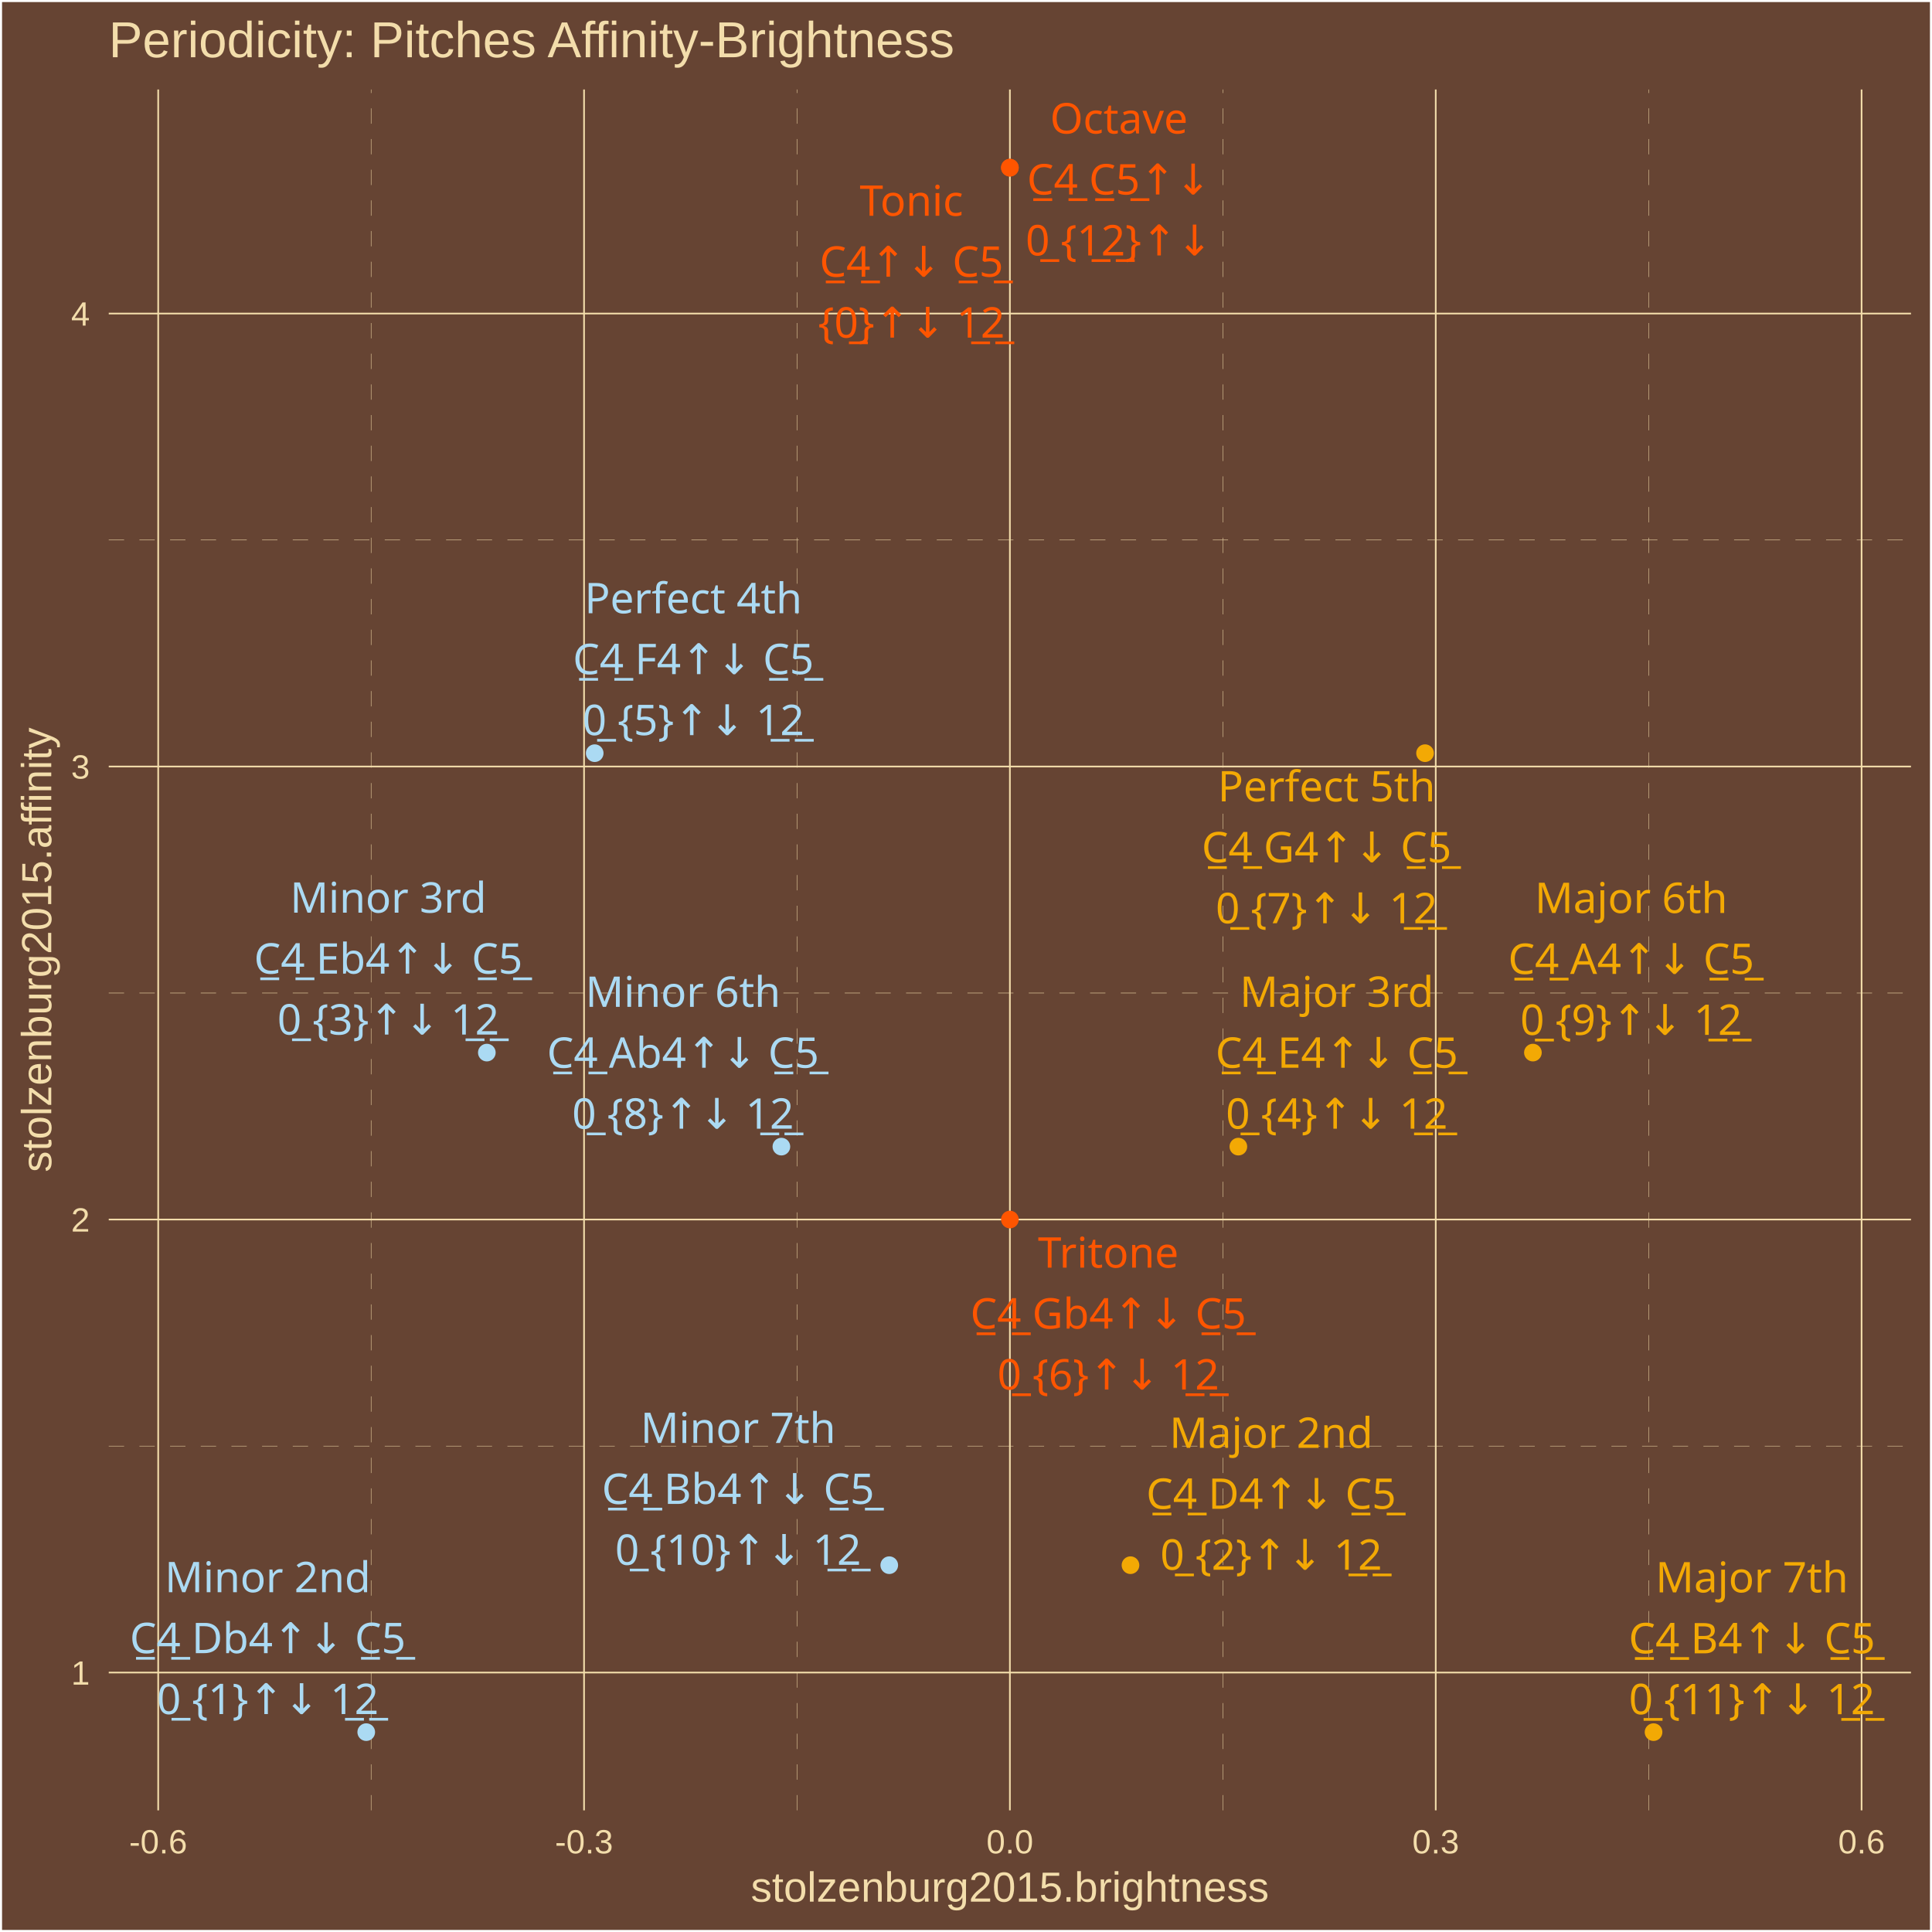
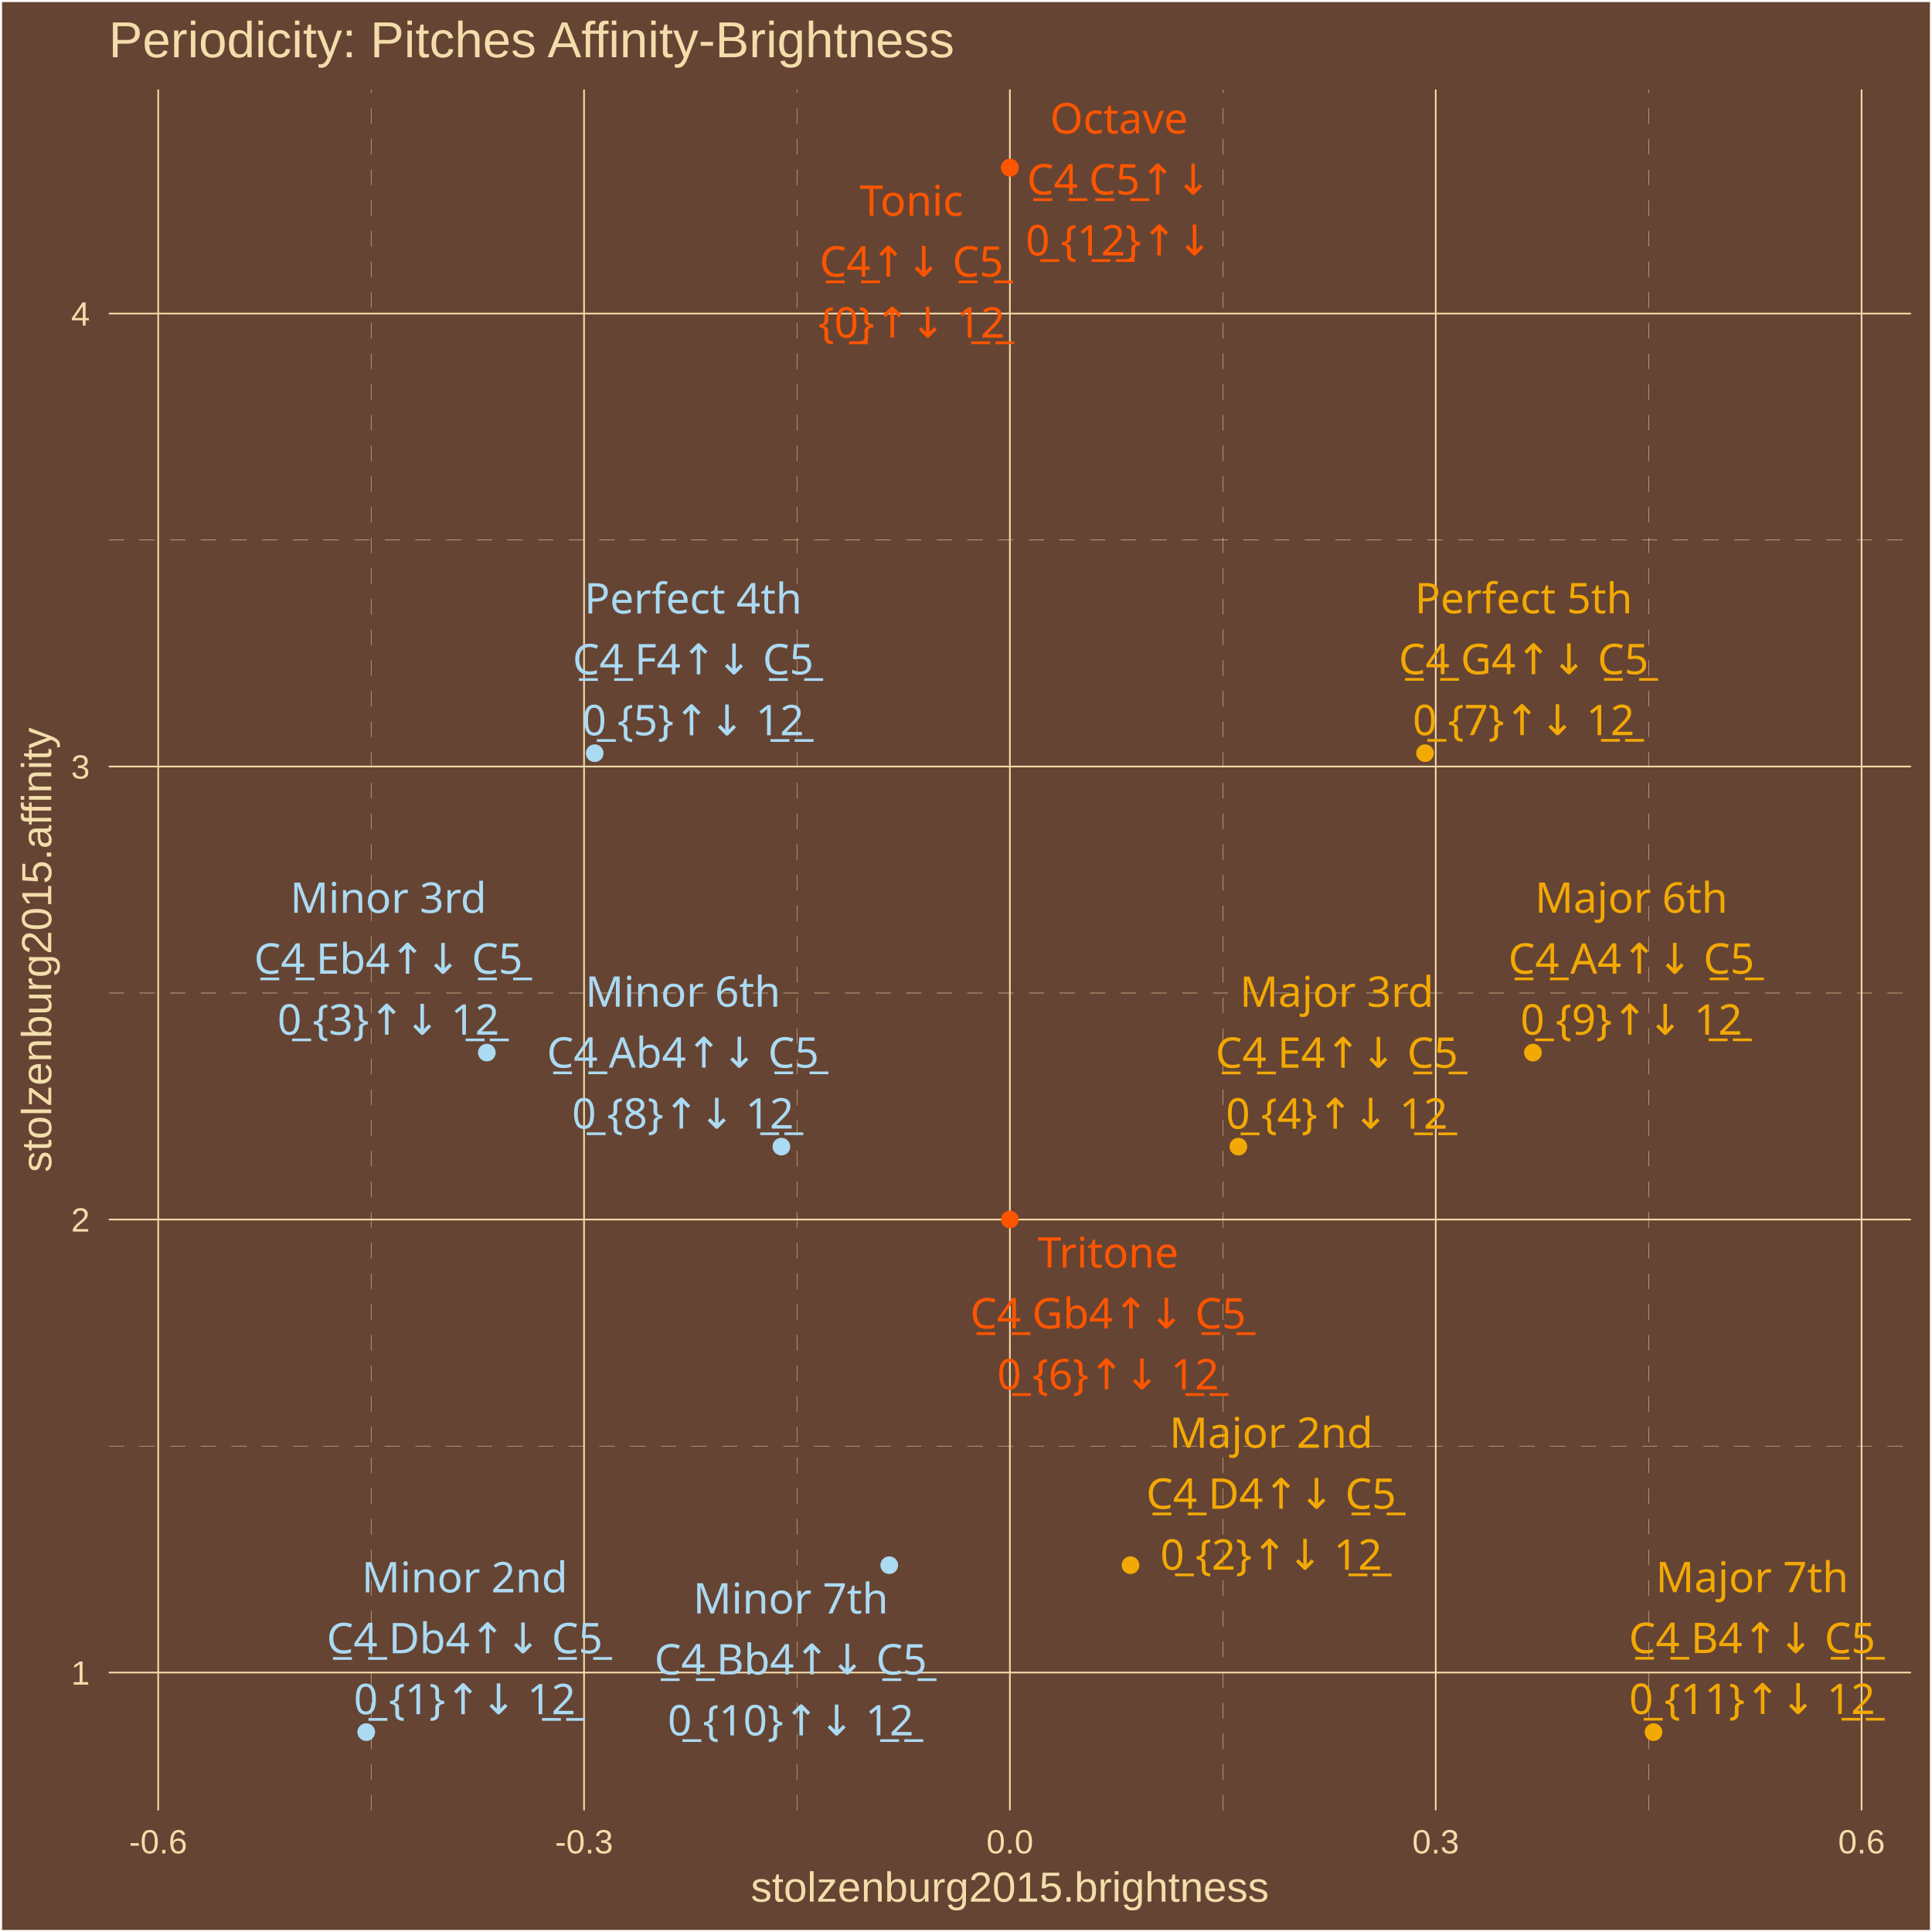
<svg xmlns="http://www.w3.org/2000/svg" class="svglite" width="504.00pt" height="504.00pt" viewBox="0 0 504.00 504.00">
  <defs>
    <style type="text/css">
    .svglite line, .svglite polyline, .svglite polygon, .svglite path, .svglite rect, .svglite circle {
      fill: none;
      stroke: #000000;
      stroke-linecap: round;
      stroke-linejoin: round;
      stroke-miterlimit: 10.00;
    }
    .svglite text {
      white-space: pre;
    }
  </style>
  </defs>
  <rect width="100%" height="100%" style="stroke: none; fill: #664433;" />
  <defs>
    <clipPath id="cpMC4wMHw1MDQuMDB8MC4wMHw1MDQuMDA=">
      <rect x="0.00" y="0.00" width="504.00" height="504.00" />
    </clipPath>
  </defs>
  <g clip-path="url(#cpMC4wMHw1MDQuMDB8MC4wMHw1MDQuMDA=)">
    <rect x="0.00" y="-0" width="504.00" height="504.00" style="stroke-width: 1.07; stroke: #FFFFFF; fill: #664433;" />
  </g>
  <defs>
    <clipPath id="cpMjguMzd8NDk4LjUyfDIzLjM0fDQ3Mi4yNw==">
      <rect x="28.37" y="23.34" width="470.15" height="448.93" />
    </clipPath>
  </defs>
  <g clip-path="url(#cpMjguMzd8NDk4LjUyfDIzLjM0fDQ3Mi4yNw==)">
    <rect x="28.37" y="23.34" width="470.15" height="448.93" style="stroke-width: 1.07; stroke: none; fill: #664433;" />
    <polyline points="28.37,377.23 498.52,377.23 " style="stroke-width: 0.11; stroke: #F3DDAB; stroke-dasharray: 4.00,4.00; stroke-linecap: butt;" />
    <polyline points="28.37,259.05 498.52,259.05 " style="stroke-width: 0.11; stroke: #F3DDAB; stroke-dasharray: 4.00,4.00; stroke-linecap: butt;" />
    <polyline points="28.37,140.87 498.52,140.87 " style="stroke-width: 0.11; stroke: #F3DDAB; stroke-dasharray: 4.00,4.00; stroke-linecap: butt;" />
    <polyline points="96.81,472.27 96.81,23.34 " style="stroke-width: 0.11; stroke: #F3DDAB; stroke-dasharray: 4.00,4.00; stroke-linecap: butt;" />
    <polyline points="207.90,472.27 207.90,23.34 " style="stroke-width: 0.11; stroke: #F3DDAB; stroke-dasharray: 4.00,4.00; stroke-linecap: butt;" />
    <polyline points="318.99,472.27 318.99,23.34 " style="stroke-width: 0.11; stroke: #F3DDAB; stroke-dasharray: 4.00,4.00; stroke-linecap: butt;" />
    <polyline points="430.08,472.27 430.08,23.34 " style="stroke-width: 0.11; stroke: #F3DDAB; stroke-dasharray: 4.00,4.00; stroke-linecap: butt;" />
    <polyline points="28.37,436.32 498.52,436.32 " style="stroke-width: 0.43; stroke: #F3DDAB; stroke-linecap: butt;" />
    <polyline points="28.37,318.14 498.52,318.14 " style="stroke-width: 0.43; stroke: #F3DDAB; stroke-linecap: butt;" />
    <polyline points="28.37,199.96 498.52,199.96 " style="stroke-width: 0.43; stroke: #F3DDAB; stroke-linecap: butt;" />
    <polyline points="28.37,81.79 498.52,81.79 " style="stroke-width: 0.43; stroke: #F3DDAB; stroke-linecap: butt;" />
    <polyline points="41.27,472.27 41.27,23.34 " style="stroke-width: 0.43; stroke: #F3DDAB; stroke-linecap: butt;" />
    <polyline points="152.36,472.27 152.36,23.34 " style="stroke-width: 0.43; stroke: #F3DDAB; stroke-linecap: butt;" />
    <polyline points="263.45,472.27 263.45,23.34 " style="stroke-width: 0.43; stroke: #F3DDAB; stroke-linecap: butt;" />
    <polyline points="374.54,472.27 374.54,23.34 " style="stroke-width: 0.43; stroke: #F3DDAB; stroke-linecap: butt;" />
    <polyline points="485.63,472.27 485.63,23.34 " style="stroke-width: 0.43; stroke: #F3DDAB; stroke-linecap: butt;" />
    <circle cx="263.45" cy="43.74" r="1.95" style="stroke-width: 0.71; stroke: #FF5500; fill: #FF5500;" />
    <circle cx="95.54" cy="451.86" r="1.95" style="stroke-width: 0.71; stroke: #ABDAF3; fill: #ABDAF3;" />
    <circle cx="294.91" cy="408.31" r="1.95" style="stroke-width: 0.71; stroke: #F3A904; fill: #F3A904;" />
    <circle cx="127.00" cy="274.59" r="1.95" style="stroke-width: 0.71; stroke: #ABDAF3; fill: #ABDAF3;" />
    <circle cx="323.05" cy="299.12" r="1.95" style="stroke-width: 0.71; stroke: #F3A904; fill: #F3A904;" />
    <circle cx="155.14" cy="196.48" r="1.95" style="stroke-width: 0.71; stroke: #ABDAF3; fill: #ABDAF3;" />
    <circle cx="263.45" cy="318.14" r="1.95" style="stroke-width: 0.71; stroke: #FF5500; fill: #FF5500;" />
    <circle cx="371.75" cy="196.48" r="1.95" style="stroke-width: 0.71; stroke: #F3A904; fill: #F3A904;" />
    <circle cx="203.84" cy="299.12" r="1.95" style="stroke-width: 0.71; stroke: #ABDAF3; fill: #ABDAF3;" />
    <circle cx="399.89" cy="274.59" r="1.95" style="stroke-width: 0.71; stroke: #F3A904; fill: #F3A904;" />
    <circle cx="231.98" cy="408.31" r="1.95" style="stroke-width: 0.71; stroke: #ABDAF3; fill: #ABDAF3;" />
    <circle cx="431.36" cy="451.86" r="1.95" style="stroke-width: 0.71; stroke: #F3A904; fill: #F3A904;" />
    <circle cx="263.45" cy="43.74" r="1.95" style="stroke-width: 0.71; stroke: #FF5500; fill: #FF5500;" />
-     <text x="237.77" y="56.29" text-anchor="middle" style="font-size: 11.04px;fill: #FF5500; font-family: &quot;Arial Unicode MS&quot;;" textLength="26.97px" lengthAdjust="spacingAndGlyphs">Tonic</text>
-     <text x="237.77" y="72.19" text-anchor="middle" style="font-size: 11.04px;fill: #FF5500; font-family: &quot;Arial Unicode MS&quot;;" textLength="46.99px" lengthAdjust="spacingAndGlyphs">C̲4̲↑↓ C̲5̲</text>
-     <text x="237.77" y="88.08" text-anchor="middle" style="font-size: 11.04px;fill: #FF5500; font-family: &quot;Arial Unicode MS&quot;;" textLength="44.57px" lengthAdjust="spacingAndGlyphs">{0̲}↑↓ 1̲2̲</text>
-     <text x="69.84" y="415.36" text-anchor="middle" style="font-size: 11.04px;fill: #ABDAF3; font-family: &quot;Arial Unicode MS&quot;;" textLength="49.05px" lengthAdjust="spacingAndGlyphs">Minor 2nd</text>
-     <text x="69.84" y="431.26" text-anchor="middle" style="font-size: 11.04px;fill: #ABDAF3; font-family: &quot;Arial Unicode MS&quot;;" textLength="70.29px" lengthAdjust="spacingAndGlyphs">C̲4̲ Db4↑↓ C̲5̲</text>
-     <text x="69.84" y="447.15" text-anchor="middle" style="font-size: 11.04px;fill: #ABDAF3; font-family: &quot;Arial Unicode MS&quot;;" textLength="53.77px" lengthAdjust="spacingAndGlyphs">0̲ {1}↑↓ 1̲2̲</text>
-     <text x="331.61" y="377.71" text-anchor="middle" style="font-size: 11.04px;fill: #F3A904; font-family: &quot;Arial Unicode MS&quot;;" textLength="49.05px" lengthAdjust="spacingAndGlyphs">Major 2nd</text>
-     <text x="331.61" y="393.61" text-anchor="middle" style="font-size: 11.04px;fill: #F3A904; font-family: &quot;Arial Unicode MS&quot;;" textLength="64.15px" lengthAdjust="spacingAndGlyphs">C̲4̲ D4↑↓ C̲5̲</text>
-     <text x="331.61" y="409.50" text-anchor="middle" style="font-size: 11.04px;fill: #F3A904; font-family: &quot;Arial Unicode MS&quot;;" textLength="53.77px" lengthAdjust="spacingAndGlyphs">0̲ {2}↑↓ 1̲2̲</text>
-     <text x="101.29" y="238.09" text-anchor="middle" style="font-size: 11.04px;fill: #ABDAF3; font-family: &quot;Arial Unicode MS&quot;;" textLength="46.58px" lengthAdjust="spacingAndGlyphs">Minor 3rd</text>
-     <text x="101.29" y="253.99" text-anchor="middle" style="font-size: 11.04px;fill: #ABDAF3; font-family: &quot;Arial Unicode MS&quot;;" textLength="69.68px" lengthAdjust="spacingAndGlyphs">C̲4̲ Eb4↑↓ C̲5̲</text>
-     <text x="101.29" y="269.89" text-anchor="middle" style="font-size: 11.04px;fill: #ABDAF3; font-family: &quot;Arial Unicode MS&quot;;" textLength="53.77px" lengthAdjust="spacingAndGlyphs">0̲ {3}↑↓ 1̲2̲</text>
-     <text x="348.72" y="262.66" text-anchor="middle" style="font-size: 11.04px;fill: #F3A904; font-family: &quot;Arial Unicode MS&quot;;" textLength="46.58px" lengthAdjust="spacingAndGlyphs">Major 3rd</text>
-     <text x="348.72" y="278.55" text-anchor="middle" style="font-size: 11.04px;fill: #F3A904; font-family: &quot;Arial Unicode MS&quot;;" textLength="63.55px" lengthAdjust="spacingAndGlyphs">C̲4̲ E4↑↓ C̲5̲</text>
-     <text x="348.72" y="294.45" text-anchor="middle" style="font-size: 11.04px;fill: #F3A904; font-family: &quot;Arial Unicode MS&quot;;" textLength="53.77px" lengthAdjust="spacingAndGlyphs">0̲ {4}↑↓ 1̲2̲</text>
-     <text x="180.87" y="159.98" text-anchor="middle" style="font-size: 11.04px;fill: #ABDAF3; font-family: &quot;Arial Unicode MS&quot;;" textLength="53.35px" lengthAdjust="spacingAndGlyphs">Perfect 4th</text>
-     <text x="180.87" y="175.87" text-anchor="middle" style="font-size: 11.04px;fill: #ABDAF3; font-family: &quot;Arial Unicode MS&quot;;" textLength="62.93px" lengthAdjust="spacingAndGlyphs">C̲4̲ F4↑↓ C̲5̲</text>
-     <text x="180.87" y="191.77" text-anchor="middle" style="font-size: 11.04px;fill: #ABDAF3; font-family: &quot;Arial Unicode MS&quot;;" textLength="53.77px" lengthAdjust="spacingAndGlyphs">0̲ {5}↑↓ 1̲2̲</text>
-     <text x="289.11" y="330.69" text-anchor="middle" style="font-size: 11.04px;fill: #FF5500; font-family: &quot;Arial Unicode MS&quot;;" textLength="34.33px" lengthAdjust="spacingAndGlyphs">Tritone</text>
-     <text x="289.11" y="346.59" text-anchor="middle" style="font-size: 11.04px;fill: #FF5500; font-family: &quot;Arial Unicode MS&quot;;" textLength="70.91px" lengthAdjust="spacingAndGlyphs">C̲4̲ Gb4↑↓ C̲5̲</text>
-     <text x="289.11" y="362.49" text-anchor="middle" style="font-size: 11.04px;fill: #FF5500; font-family: &quot;Arial Unicode MS&quot;;" textLength="53.77px" lengthAdjust="spacingAndGlyphs">0̲ {6}↑↓ 1̲2̲</text>
-     <text x="346.06" y="209.06" text-anchor="middle" style="font-size: 11.04px;fill: #F3A904; font-family: &quot;Arial Unicode MS&quot;;" textLength="53.35px" lengthAdjust="spacingAndGlyphs">Perfect 5th</text>
-     <text x="346.06" y="224.96" text-anchor="middle" style="font-size: 11.04px;fill: #F3A904; font-family: &quot;Arial Unicode MS&quot;;" textLength="64.77px" lengthAdjust="spacingAndGlyphs">C̲4̲ G4↑↓ C̲5̲</text>
-     <text x="346.06" y="240.85" text-anchor="middle" style="font-size: 11.04px;fill: #F3A904; font-family: &quot;Arial Unicode MS&quot;;" textLength="53.77px" lengthAdjust="spacingAndGlyphs">0̲ {7}↑↓ 1̲2̲</text>
-     <text x="178.17" y="262.66" text-anchor="middle" style="font-size: 11.04px;fill: #ABDAF3; font-family: &quot;Arial Unicode MS&quot;;" textLength="45.98px" lengthAdjust="spacingAndGlyphs">Minor 6th</text>
-     <text x="178.17" y="278.55" text-anchor="middle" style="font-size: 11.04px;fill: #ABDAF3; font-family: &quot;Arial Unicode MS&quot;;" textLength="69.68px" lengthAdjust="spacingAndGlyphs">C̲4̲ Ab4↑↓ C̲5̲</text>
-     <text x="178.17" y="294.45" text-anchor="middle" style="font-size: 11.04px;fill: #ABDAF3; font-family: &quot;Arial Unicode MS&quot;;" textLength="53.77px" lengthAdjust="spacingAndGlyphs">0̲ {8}↑↓ 1̲2̲</text>
-     <text x="425.52" y="238.17" text-anchor="middle" style="font-size: 11.04px;fill: #F3A904; font-family: &quot;Arial Unicode MS&quot;;" textLength="45.98px" lengthAdjust="spacingAndGlyphs">Major 6th</text>
-     <text x="425.52" y="254.07" text-anchor="middle" style="font-size: 11.04px;fill: #F3A904; font-family: &quot;Arial Unicode MS&quot;;" textLength="63.55px" lengthAdjust="spacingAndGlyphs">C̲4̲ A4↑↓ C̲5̲</text>
-     <text x="425.52" y="269.97" text-anchor="middle" style="font-size: 11.04px;fill: #F3A904; font-family: &quot;Arial Unicode MS&quot;;" textLength="53.77px" lengthAdjust="spacingAndGlyphs">0̲ {9}↑↓ 1̲2̲</text>
-     <text x="192.55" y="376.43" text-anchor="middle" style="font-size: 11.04px;fill: #ABDAF3; font-family: &quot;Arial Unicode MS&quot;;" textLength="45.98px" lengthAdjust="spacingAndGlyphs">Minor 7th</text>
-     <text x="192.55" y="392.33" text-anchor="middle" style="font-size: 11.04px;fill: #ABDAF3; font-family: &quot;Arial Unicode MS&quot;;" textLength="69.68px" lengthAdjust="spacingAndGlyphs">C̲4̲ Bb4↑↓ C̲5̲</text>
-     <text x="192.55" y="408.22" text-anchor="middle" style="font-size: 11.04px;fill: #ABDAF3; font-family: &quot;Arial Unicode MS&quot;;" textLength="59.90px" lengthAdjust="spacingAndGlyphs">0̲ {10}↑↓ 1̲2̲</text>
-     <text x="457.02" y="415.40" text-anchor="middle" style="font-size: 11.04px;fill: #F3A904; font-family: &quot;Arial Unicode MS&quot;;" textLength="45.98px" lengthAdjust="spacingAndGlyphs">Major 7th</text>
-     <text x="457.02" y="431.30" text-anchor="middle" style="font-size: 11.04px;fill: #F3A904; font-family: &quot;Arial Unicode MS&quot;;" textLength="63.55px" lengthAdjust="spacingAndGlyphs">C̲4̲ B4↑↓ C̲5̲</text>
-     <text x="457.02" y="447.19" text-anchor="middle" style="font-size: 11.04px;fill: #F3A904; font-family: &quot;Arial Unicode MS&quot;;" textLength="59.90px" lengthAdjust="spacingAndGlyphs">0̲ {11}↑↓ 1̲2̲</text>
+     <text x="237.78" y="56.28" text-anchor="middle" style="font-size: 11.04px;fill: #FF5500; font-family: &quot;Arial Unicode MS&quot;;" textLength="26.97px" lengthAdjust="spacingAndGlyphs">Tonic</text>
+     <text x="237.78" y="72.17" text-anchor="middle" style="font-size: 11.04px;fill: #FF5500; font-family: &quot;Arial Unicode MS&quot;;" textLength="46.99px" lengthAdjust="spacingAndGlyphs">C̲4̲↑↓ C̲5̲</text>
+     <text x="237.78" y="88.07" text-anchor="middle" style="font-size: 11.04px;fill: #FF5500; font-family: &quot;Arial Unicode MS&quot;;" textLength="44.57px" lengthAdjust="spacingAndGlyphs">{0̲}↑↓ 1̲2̲</text>
+     <text x="121.22" y="415.40" text-anchor="middle" style="font-size: 11.04px;fill: #ABDAF3; font-family: &quot;Arial Unicode MS&quot;;" textLength="49.05px" lengthAdjust="spacingAndGlyphs">Minor 2nd</text>
+     <text x="121.22" y="431.29" text-anchor="middle" style="font-size: 11.04px;fill: #ABDAF3; font-family: &quot;Arial Unicode MS&quot;;" textLength="70.29px" lengthAdjust="spacingAndGlyphs">C̲4̲ Db4↑↓ C̲5̲</text>
+     <text x="121.22" y="447.19" text-anchor="middle" style="font-size: 11.04px;fill: #ABDAF3; font-family: &quot;Arial Unicode MS&quot;;" textLength="53.77px" lengthAdjust="spacingAndGlyphs">0̲ {1}↑↓ 1̲2̲</text>
+     <text x="331.61" y="377.69" text-anchor="middle" style="font-size: 11.04px;fill: #F3A904; font-family: &quot;Arial Unicode MS&quot;;" textLength="49.05px" lengthAdjust="spacingAndGlyphs">Major 2nd</text>
+     <text x="331.61" y="393.59" text-anchor="middle" style="font-size: 11.04px;fill: #F3A904; font-family: &quot;Arial Unicode MS&quot;;" textLength="64.15px" lengthAdjust="spacingAndGlyphs">C̲4̲ D4↑↓ C̲5̲</text>
+     <text x="331.61" y="409.49" text-anchor="middle" style="font-size: 11.04px;fill: #F3A904; font-family: &quot;Arial Unicode MS&quot;;" textLength="53.77px" lengthAdjust="spacingAndGlyphs">0̲ {2}↑↓ 1̲2̲</text>
+     <text x="101.31" y="238.13" text-anchor="middle" style="font-size: 11.04px;fill: #ABDAF3; font-family: &quot;Arial Unicode MS&quot;;" textLength="46.58px" lengthAdjust="spacingAndGlyphs">Minor 3rd</text>
+     <text x="101.31" y="254.02" text-anchor="middle" style="font-size: 11.04px;fill: #ABDAF3; font-family: &quot;Arial Unicode MS&quot;;" textLength="69.68px" lengthAdjust="spacingAndGlyphs">C̲4̲ Eb4↑↓ C̲5̲</text>
+     <text x="101.31" y="269.92" text-anchor="middle" style="font-size: 11.04px;fill: #ABDAF3; font-family: &quot;Arial Unicode MS&quot;;" textLength="53.77px" lengthAdjust="spacingAndGlyphs">0̲ {3}↑↓ 1̲2̲</text>
+     <text x="348.73" y="262.65" text-anchor="middle" style="font-size: 11.04px;fill: #F3A904; font-family: &quot;Arial Unicode MS&quot;;" textLength="46.58px" lengthAdjust="spacingAndGlyphs">Major 3rd</text>
+     <text x="348.73" y="278.55" text-anchor="middle" style="font-size: 11.04px;fill: #F3A904; font-family: &quot;Arial Unicode MS&quot;;" textLength="63.55px" lengthAdjust="spacingAndGlyphs">C̲4̲ E4↑↓ C̲5̲</text>
+     <text x="348.73" y="294.44" text-anchor="middle" style="font-size: 11.04px;fill: #F3A904; font-family: &quot;Arial Unicode MS&quot;;" textLength="53.77px" lengthAdjust="spacingAndGlyphs">0̲ {4}↑↓ 1̲2̲</text>
+     <text x="180.82" y="160.03" text-anchor="middle" style="font-size: 11.04px;fill: #ABDAF3; font-family: &quot;Arial Unicode MS&quot;;" textLength="53.35px" lengthAdjust="spacingAndGlyphs">Perfect 4th</text>
+     <text x="180.82" y="175.92" text-anchor="middle" style="font-size: 11.04px;fill: #ABDAF3; font-family: &quot;Arial Unicode MS&quot;;" textLength="62.93px" lengthAdjust="spacingAndGlyphs">C̲4̲ F4↑↓ C̲5̲</text>
+     <text x="180.82" y="191.82" text-anchor="middle" style="font-size: 11.04px;fill: #ABDAF3; font-family: &quot;Arial Unicode MS&quot;;" textLength="53.77px" lengthAdjust="spacingAndGlyphs">0̲ {5}↑↓ 1̲2̲</text>
+     <text x="289.07" y="330.66" text-anchor="middle" style="font-size: 11.04px;fill: #FF5500; font-family: &quot;Arial Unicode MS&quot;;" textLength="34.33px" lengthAdjust="spacingAndGlyphs">Tritone</text>
+     <text x="289.07" y="346.55" text-anchor="middle" style="font-size: 11.04px;fill: #FF5500; font-family: &quot;Arial Unicode MS&quot;;" textLength="70.91px" lengthAdjust="spacingAndGlyphs">C̲4̲ Gb4↑↓ C̲5̲</text>
+     <text x="289.07" y="362.45" text-anchor="middle" style="font-size: 11.04px;fill: #FF5500; font-family: &quot;Arial Unicode MS&quot;;" textLength="53.77px" lengthAdjust="spacingAndGlyphs">0̲ {6}↑↓ 1̲2̲</text>
+     <text x="397.47" y="159.99" text-anchor="middle" style="font-size: 11.04px;fill: #F3A904; font-family: &quot;Arial Unicode MS&quot;;" textLength="53.35px" lengthAdjust="spacingAndGlyphs">Perfect 5th</text>
+     <text x="397.47" y="175.88" text-anchor="middle" style="font-size: 11.04px;fill: #F3A904; font-family: &quot;Arial Unicode MS&quot;;" textLength="64.77px" lengthAdjust="spacingAndGlyphs">C̲4̲ G4↑↓ C̲5̲</text>
+     <text x="397.47" y="191.78" text-anchor="middle" style="font-size: 11.04px;fill: #F3A904; font-family: &quot;Arial Unicode MS&quot;;" textLength="53.77px" lengthAdjust="spacingAndGlyphs">0̲ {7}↑↓ 1̲2̲</text>
+     <text x="178.15" y="262.62" text-anchor="middle" style="font-size: 11.04px;fill: #ABDAF3; font-family: &quot;Arial Unicode MS&quot;;" textLength="45.98px" lengthAdjust="spacingAndGlyphs">Minor 6th</text>
+     <text x="178.15" y="278.52" text-anchor="middle" style="font-size: 11.04px;fill: #ABDAF3; font-family: &quot;Arial Unicode MS&quot;;" textLength="69.68px" lengthAdjust="spacingAndGlyphs">C̲4̲ Ab4↑↓ C̲5̲</text>
+     <text x="178.15" y="294.41" text-anchor="middle" style="font-size: 11.04px;fill: #ABDAF3; font-family: &quot;Arial Unicode MS&quot;;" textLength="53.77px" lengthAdjust="spacingAndGlyphs">0̲ {8}↑↓ 1̲2̲</text>
+     <text x="425.57" y="238.11" text-anchor="middle" style="font-size: 11.04px;fill: #F3A904; font-family: &quot;Arial Unicode MS&quot;;" textLength="45.98px" lengthAdjust="spacingAndGlyphs">Major 6th</text>
+     <text x="425.57" y="254.01" text-anchor="middle" style="font-size: 11.04px;fill: #F3A904; font-family: &quot;Arial Unicode MS&quot;;" textLength="63.55px" lengthAdjust="spacingAndGlyphs">C̲4̲ A4↑↓ C̲5̲</text>
+     <text x="425.57" y="269.91" text-anchor="middle" style="font-size: 11.04px;fill: #F3A904; font-family: &quot;Arial Unicode MS&quot;;" textLength="53.77px" lengthAdjust="spacingAndGlyphs">0̲ {9}↑↓ 1̲2̲</text>
+     <text x="206.27" y="420.92" text-anchor="middle" style="font-size: 11.04px;fill: #ABDAF3; font-family: &quot;Arial Unicode MS&quot;;" textLength="45.98px" lengthAdjust="spacingAndGlyphs">Minor 7th</text>
+     <text x="206.27" y="436.82" text-anchor="middle" style="font-size: 11.04px;fill: #ABDAF3; font-family: &quot;Arial Unicode MS&quot;;" textLength="69.68px" lengthAdjust="spacingAndGlyphs">C̲4̲ Bb4↑↓ C̲5̲</text>
+     <text x="206.27" y="452.72" text-anchor="middle" style="font-size: 11.04px;fill: #ABDAF3; font-family: &quot;Arial Unicode MS&quot;;" textLength="59.90px" lengthAdjust="spacingAndGlyphs">0̲ {10}↑↓ 1̲2̲</text>
+     <text x="457.08" y="415.35" text-anchor="middle" style="font-size: 11.04px;fill: #F3A904; font-family: &quot;Arial Unicode MS&quot;;" textLength="45.98px" lengthAdjust="spacingAndGlyphs">Major 7th</text>
+     <text x="457.08" y="431.24" text-anchor="middle" style="font-size: 11.04px;fill: #F3A904; font-family: &quot;Arial Unicode MS&quot;;" textLength="63.55px" lengthAdjust="spacingAndGlyphs">C̲4̲ B4↑↓ C̲5̲</text>
+     <text x="457.08" y="447.14" text-anchor="middle" style="font-size: 11.04px;fill: #F3A904; font-family: &quot;Arial Unicode MS&quot;;" textLength="59.90px" lengthAdjust="spacingAndGlyphs">0̲ {11}↑↓ 1̲2̲</text>
    <text x="291.89" y="34.83" text-anchor="middle" style="font-size: 11.04px;fill: #FF5500; font-family: &quot;Arial Unicode MS&quot;;" textLength="34.95px" lengthAdjust="spacingAndGlyphs">Octave</text>
    <text x="291.89" y="50.73" text-anchor="middle" style="font-size: 11.04px;fill: #FF5500; font-family: &quot;Arial Unicode MS&quot;;" textLength="46.99px" lengthAdjust="spacingAndGlyphs">C̲4̲ C̲5̲↑↓</text>
    <text x="291.89" y="66.63" text-anchor="middle" style="font-size: 11.04px;fill: #FF5500; font-family: &quot;Arial Unicode MS&quot;;" textLength="44.57px" lengthAdjust="spacingAndGlyphs">0̲ {1̲2̲}↑↓</text>
  </g>
  <g clip-path="url(#cpMC4wMHw1MDQuMDB8MC4wMHw1MDQuMDA=)">
    <text x="23.44" y="439.47" text-anchor="end" style="font-size: 8.80px;fill: #F3DDAB; font-family: &quot;Arial&quot;;" textLength="4.90px" lengthAdjust="spacingAndGlyphs">1</text>
    <text x="23.44" y="321.29" text-anchor="end" style="font-size: 8.80px;fill: #F3DDAB; font-family: &quot;Arial&quot;;" textLength="4.90px" lengthAdjust="spacingAndGlyphs">2</text>
    <text x="23.44" y="203.12" text-anchor="end" style="font-size: 8.80px;fill: #F3DDAB; font-family: &quot;Arial&quot;;" textLength="4.90px" lengthAdjust="spacingAndGlyphs">3</text>
    <text x="23.44" y="84.94" text-anchor="end" style="font-size: 8.80px;fill: #F3DDAB; font-family: &quot;Arial&quot;;" textLength="4.90px" lengthAdjust="spacingAndGlyphs">4</text>
    <text x="41.27" y="483.50" text-anchor="middle" style="font-size: 8.80px;fill: #F3DDAB; font-family: &quot;Arial&quot;;" textLength="15.16px" lengthAdjust="spacingAndGlyphs">-0.6</text>
    <text x="152.36" y="483.50" text-anchor="middle" style="font-size: 8.80px;fill: #F3DDAB; font-family: &quot;Arial&quot;;" textLength="15.16px" lengthAdjust="spacingAndGlyphs">-0.3</text>
    <text x="263.45" y="483.50" text-anchor="middle" style="font-size: 8.80px;fill: #F3DDAB; font-family: &quot;Arial&quot;;" textLength="12.23px" lengthAdjust="spacingAndGlyphs">0.0</text>
    <text x="374.54" y="483.50" text-anchor="middle" style="font-size: 8.80px;fill: #F3DDAB; font-family: &quot;Arial&quot;;" textLength="12.23px" lengthAdjust="spacingAndGlyphs">0.3</text>
    <text x="485.63" y="483.50" text-anchor="middle" style="font-size: 8.80px;fill: #F3DDAB; font-family: &quot;Arial&quot;;" textLength="12.23px" lengthAdjust="spacingAndGlyphs">0.6</text>
    <text x="263.45" y="496.09" text-anchor="middle" style="font-size: 11.00px;fill: #F3DDAB; font-family: &quot;Arial&quot;;" textLength="135.17px" lengthAdjust="spacingAndGlyphs">stolzenburg2015.brightness</text>
    <text transform="translate(13.37,247.80) rotate(-90)" text-anchor="middle" style="font-size: 11.00px;fill: #F3DDAB; font-family: &quot;Arial&quot;;" textLength="116.19px" lengthAdjust="spacingAndGlyphs">stolzenburg2015.affinity</text>
    <text x="28.37" y="14.94" style="font-size: 13.20px;fill: #F3DDAB; font-family: &quot;Arial&quot;;" textLength="221.40px" lengthAdjust="spacingAndGlyphs">Periodicity: Pitches Affinity-Brightness</text>
  </g>
</svg>
